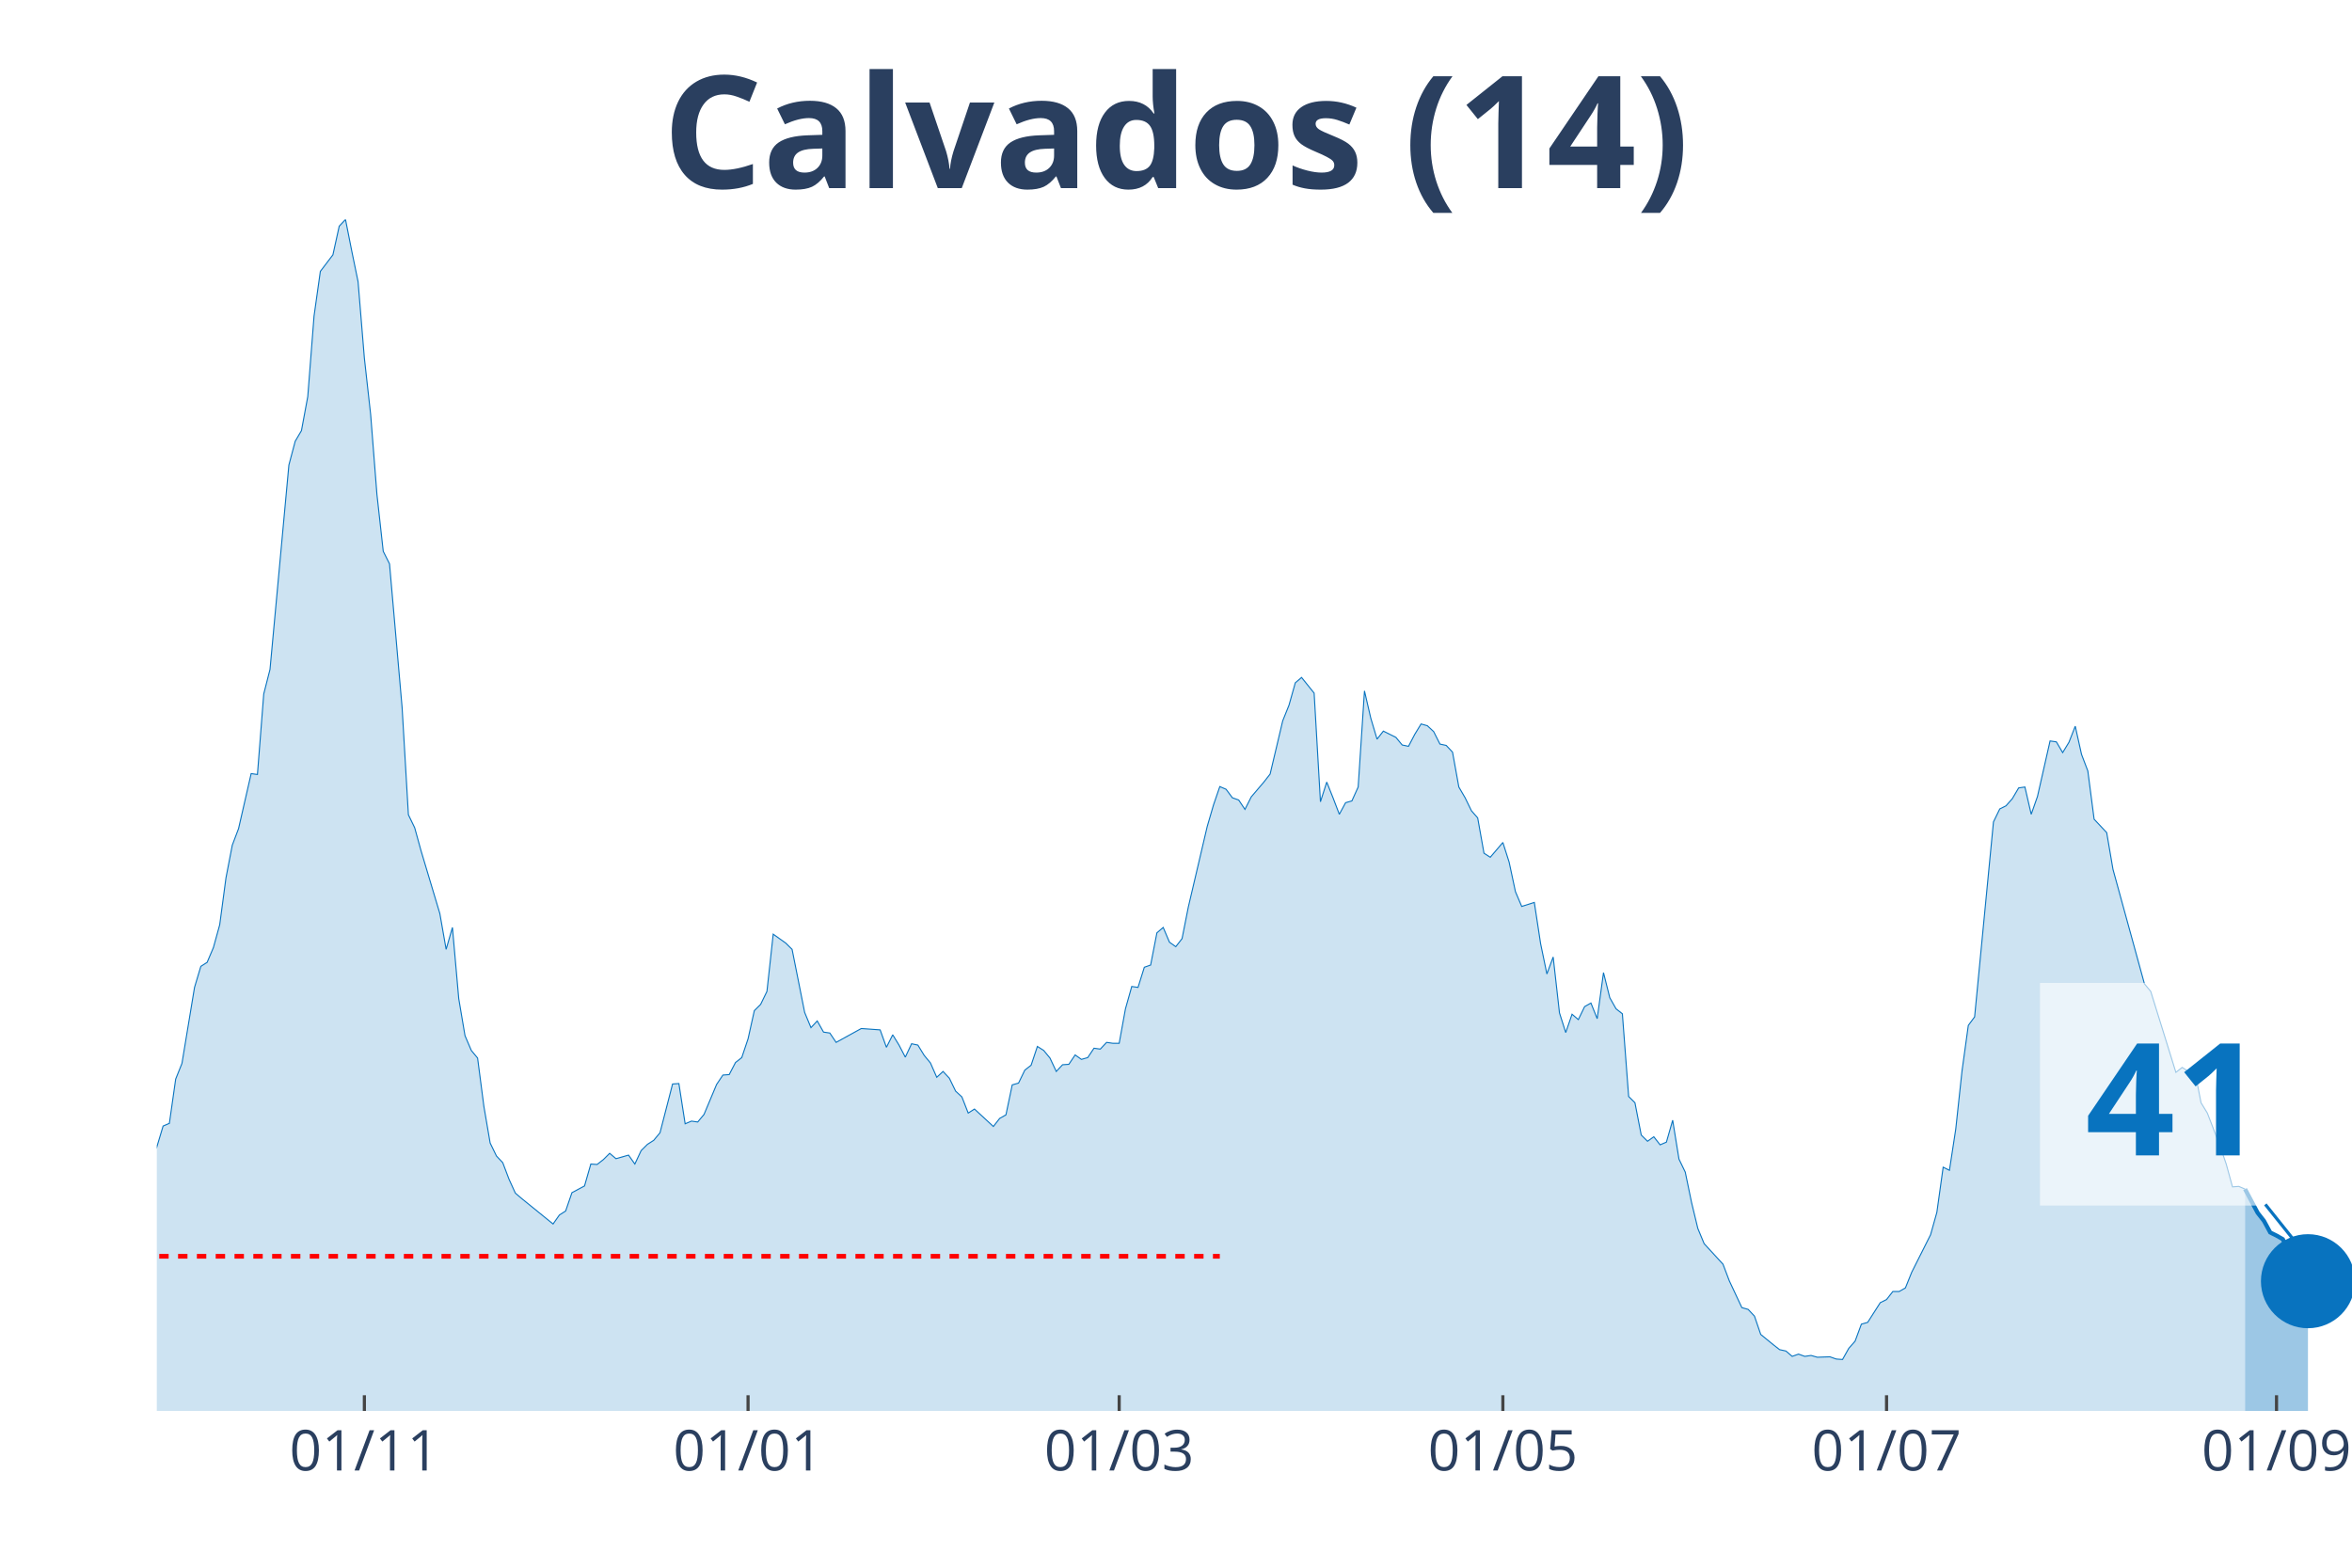
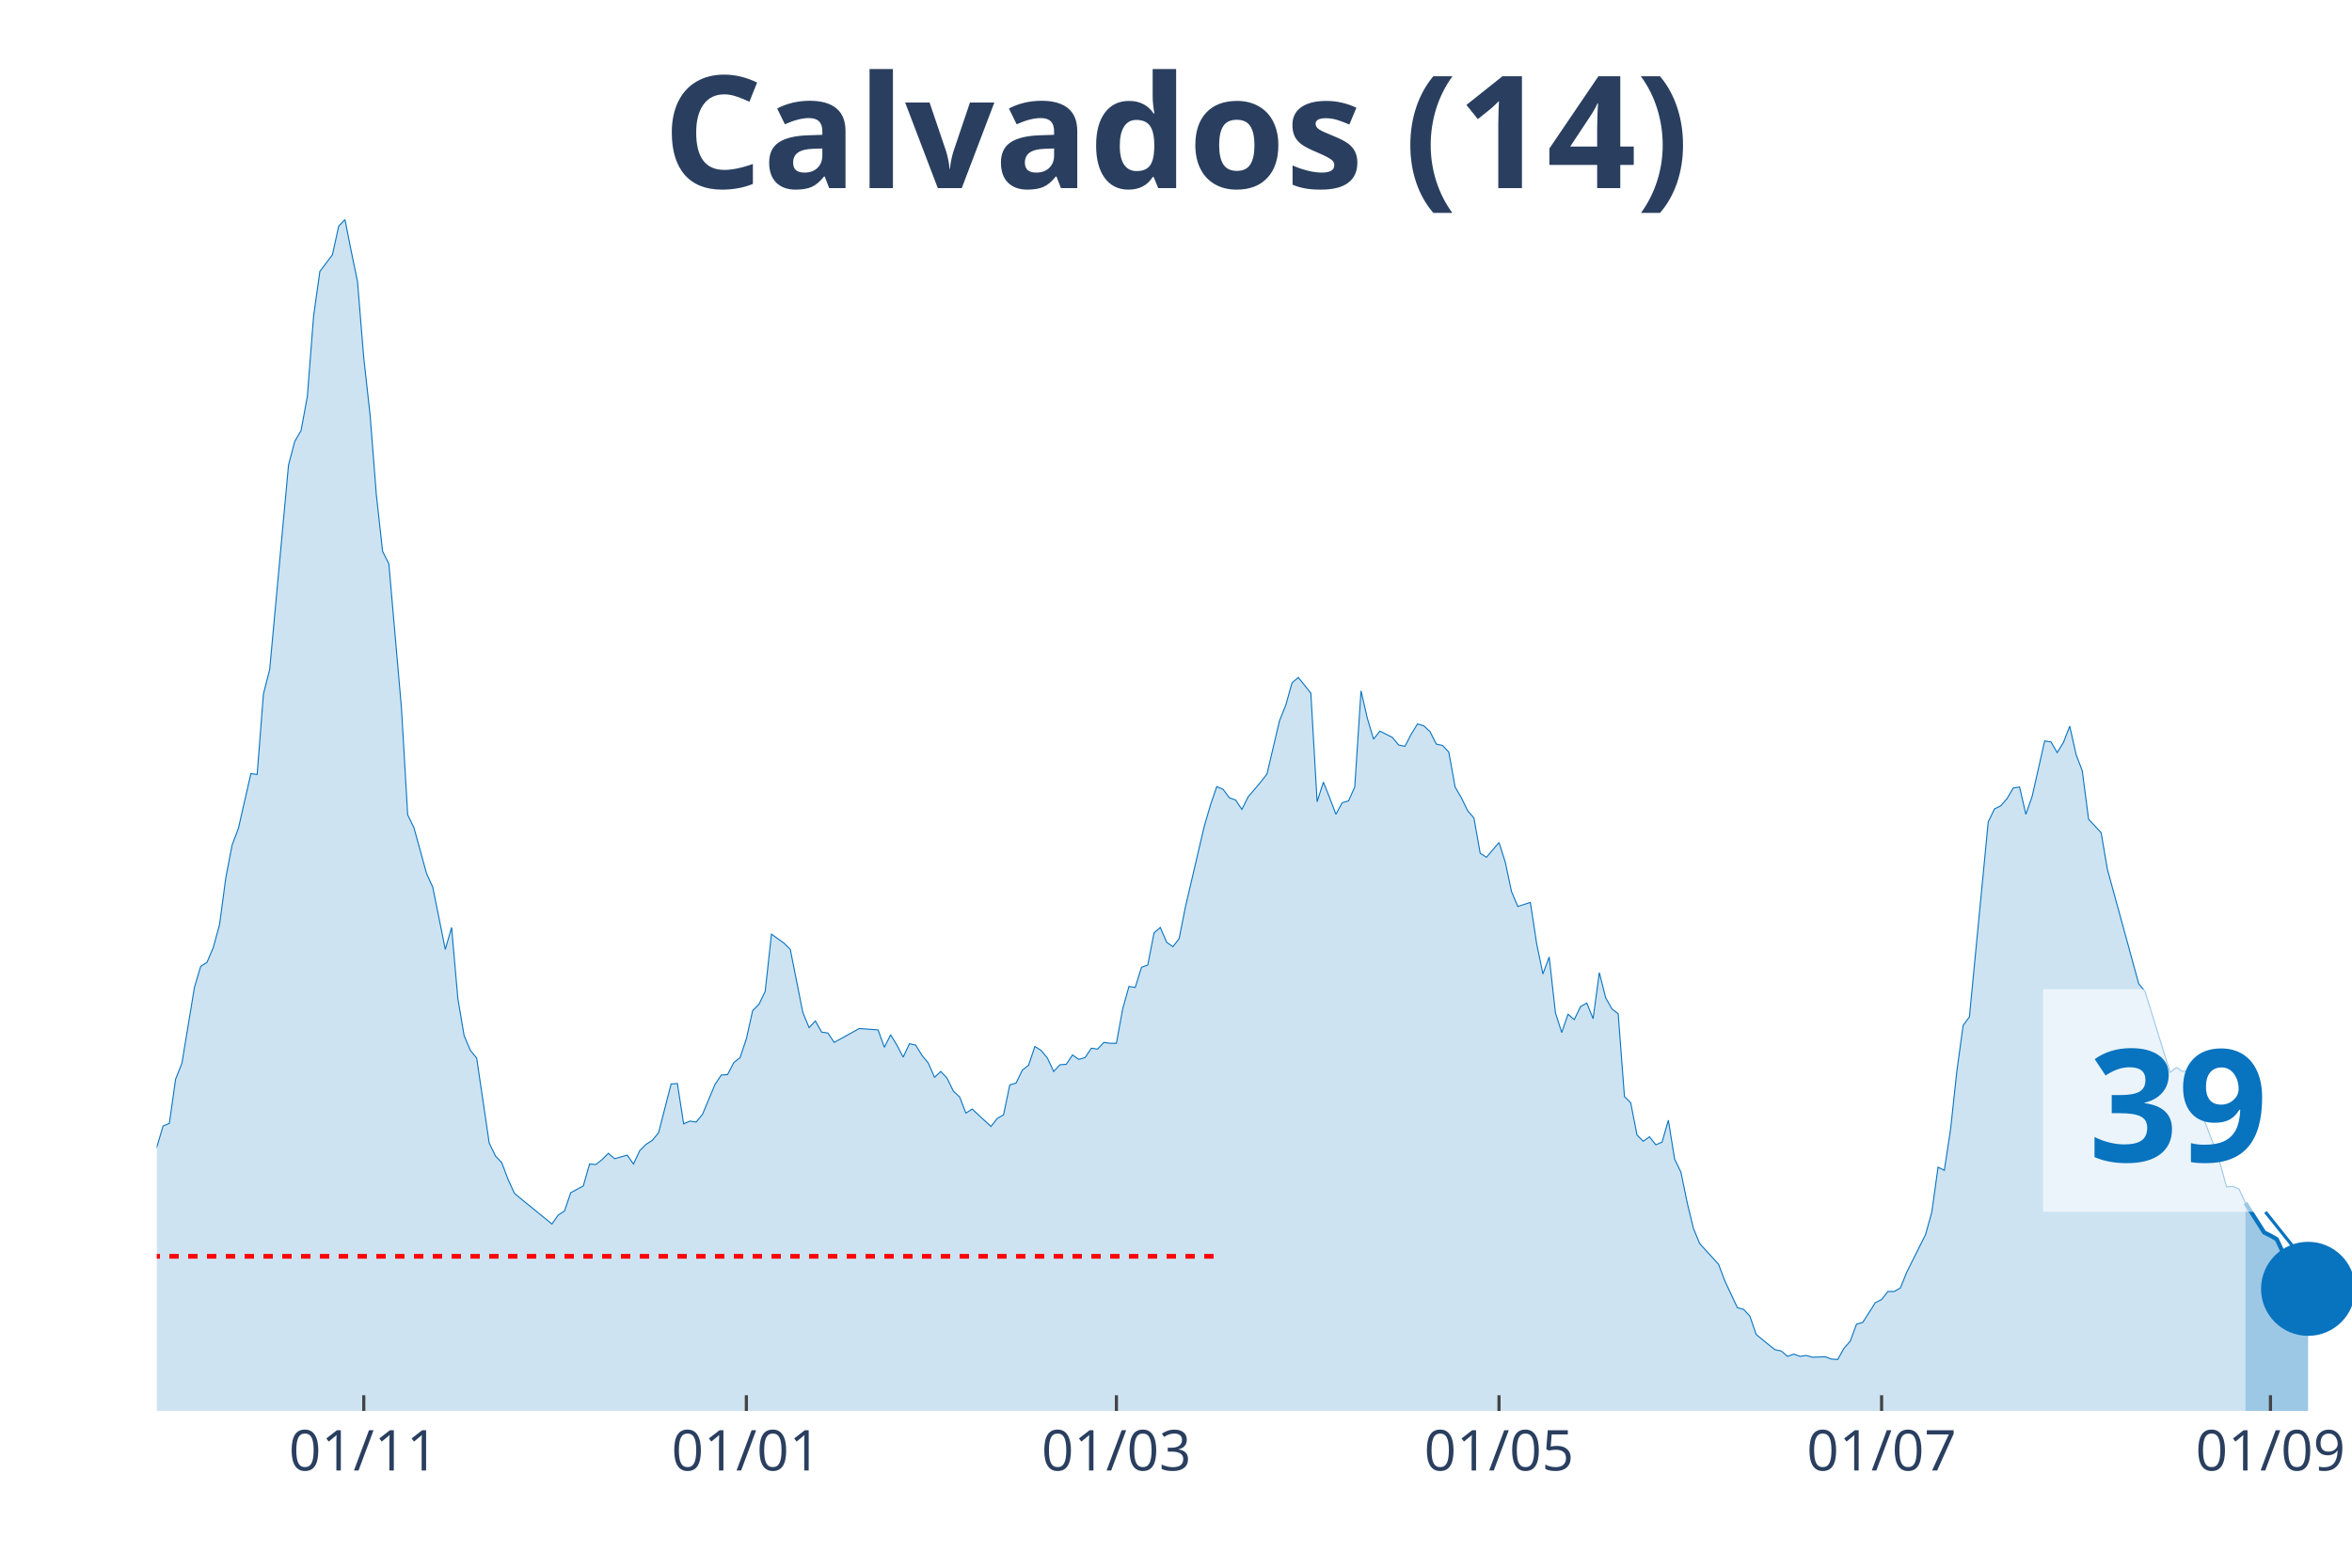
<svg xmlns="http://www.w3.org/2000/svg" class="main-svg" width="1125" height="750" style="" viewBox="0 0 750 500">
  <rect x="0" y="0" width="750" height="500" style="fill: rgb(0, 0, 0); fill-opacity: 0;" />
-   <defs id="defs-0bb697">
+   <defs id="defs-1dc84c">
    <g class="clips">
-       <clipPath id="clip0bb697xyplot" class="plotclip">
+       <clipPath id="clip1dc84cxyplot" class="plotclip">
        <rect width="700" height="380" />
      </clipPath>
-       <clipPath class="axesclip" id="clip0bb697x">
+       <clipPath class="axesclip" id="clip1dc84cx">
        <rect x="50" y="0" width="700" height="500" />
      </clipPath>
-       <clipPath class="axesclip" id="clip0bb697y">
+       <clipPath class="axesclip" id="clip1dc84cy">
        <rect x="0" y="70" width="750" height="380" />
      </clipPath>
-       <clipPath class="axesclip" id="clip0bb697xy">
+       <clipPath class="axesclip" id="clip1dc84cxy">
        <rect x="50" y="70" width="700" height="380" />
      </clipPath>
    </g>
    <g class="gradients" />
  </defs>
  <g class="bglayer">
    <rect class="bg" x="50" y="70" width="700" height="380" style="fill: rgb(0, 0, 0); fill-opacity: 0; stroke-width: 0;" />
  </g>
  <g class="layer-below">
    <g class="imagelayer" />
    <g class="shapelayer" />
  </g>
  <g class="cartesianlayer">
    <g class="subplot xy">
      <g class="layer-subplot">
        <g class="shapelayer" />
        <g class="imagelayer" />
      </g>
      <g class="gridlayer">
        <g class="x">
-           <path class="xgrid crisp" transform="translate(116.19,0)" d="M0,70v380" style="stroke: rgb(255, 255, 255); stroke-opacity: 1; stroke-width: 1px;" />
-           <path class="xgrid crisp" transform="translate(238.54,0)" d="M0,70v380" style="stroke: rgb(255, 255, 255); stroke-opacity: 1; stroke-width: 1px;" />
-           <path class="xgrid crisp" transform="translate(356.88,0)" d="M0,70v380" style="stroke: rgb(255, 255, 255); stroke-opacity: 1; stroke-width: 1px;" />
-           <path class="xgrid crisp" transform="translate(479.23,0)" d="M0,70v380" style="stroke: rgb(255, 255, 255); stroke-opacity: 1; stroke-width: 1px;" />
-           <path class="xgrid crisp" transform="translate(601.58,0)" d="M0,70v380" style="stroke: rgb(255, 255, 255); stroke-opacity: 1; stroke-width: 1px;" />
-           <path class="xgrid crisp" transform="translate(725.93,0)" d="M0,70v380" style="stroke: rgb(255, 255, 255); stroke-opacity: 1; stroke-width: 1px;" />
+           <path class="xgrid crisp" transform="translate(116,0)" d="M0,70v380" style="stroke: rgb(255, 255, 255); stroke-opacity: 1; stroke-width: 1px;" />
+           <path class="xgrid crisp" transform="translate(238,0)" d="M0,70v380" style="stroke: rgb(255, 255, 255); stroke-opacity: 1; stroke-width: 1px;" />
+           <path class="xgrid crisp" transform="translate(356,0)" d="M0,70v380" style="stroke: rgb(255, 255, 255); stroke-opacity: 1; stroke-width: 1px;" />
+           <path class="xgrid crisp" transform="translate(478,0)" d="M0,70v380" style="stroke: rgb(255, 255, 255); stroke-opacity: 1; stroke-width: 1px;" />
+           <path class="xgrid crisp" transform="translate(600,0)" d="M0,70v380" style="stroke: rgb(255, 255, 255); stroke-opacity: 1; stroke-width: 1px;" />
+           <path class="xgrid crisp" transform="translate(724,0)" d="M0,70v380" style="stroke: rgb(255, 255, 255); stroke-opacity: 1; stroke-width: 1px;" />
        </g>
        <g class="y" />
      </g>
      <g class="zerolinelayer" />
      <path class="xlines-below" />
      <path class="ylines-below" />
      <g class="overlines-below" />
      <g class="xaxislayer-below" />
      <g class="yaxislayer-below" />
      <g class="overaxes-below" />
-       <g class="plot" transform="translate(50, 70)" clip-path="url('#clip0bb697xyplot')">
+       <g class="plot" transform="translate(50, 70)" clip-path="url('#clip1dc84cxyplot')">
        <g class="scatterlayer mlayer">
-           <g class="trace scatter trace286351" style="stroke-miterlimit: 2;">
+           <g class="trace scatter traceef7d68" style="stroke-miterlimit: 2;">
            <g class="fills">
              <g>
-                 <path class="js-fill" d="M665.9,380L-272.78,380L-272.78,376.58L-250.72,378.72L-248.71,378.57L-164.47,377.29L-162.46,376.86L-158.45,377.43L-156.45,376.15L-142.41,374.15L-140.4,375.01L-132.38,376.01L-130.37,376.58L-114.33,376.86L-112.32,377L-90.26,370.44L-88.25,370.02L-82.23,368.02L-80.23,367.73L-76.22,367.73L-74.21,366.02L-56.16,350.62L-54.15,352.18L-48.14,338.63L-46.13,328.93L-40.11,311.25L-38.11,312.53L-34.1,304.68L-32.09,306.4L-30.09,311.1L-28.08,311.39L-24.07,316.67L-22.06,320.52L-20.06,318.66L-18.05,320.66L-14.04,313.53L-12.03,314.53L-8.02,311.67L-6.02,309.11L-4.01,307.11L-2.01,302.55L2.01,289.14L4.01,288.28L6.02,274.16L8.02,269.17L12.03,244.92L14.04,238.21L16.05,236.93L18.05,232.22L20.06,224.95L22.06,209.97L24.07,199.56L26.07,194.28L30.09,176.73L32.09,177.02L34.1,151.34L36.1,143.5L42.12,78.31L44.13,70.75L46.13,67.33L48.14,56.49L50.14,30.81L52.15,16.55L56.16,11.27L58.17,2.14L60.17,0L62.18,10.13L64.18,19.83L66.19,44.22L68.19,62.19L70.2,87.73L72.21,105.84L74.21,109.83L78.22,155.62L80.23,189.86L82.23,193.99L84.24,201.27L90.26,221.38L92.26,232.79L94.27,225.8L96.28,248.48L98.28,260.32L100.29,265.03L102.29,267.45L104.3,282.86L106.3,294.56L108.31,298.69L110.32,300.83L112.32,306.11L114.33,310.53L116.33,312.24L126.36,320.38L128.37,317.52L130.37,316.24L132.38,310.39L136.39,308.25L138.4,301.26L140.4,301.4L142.41,299.83L144.41,297.84L146.42,299.55L150.43,298.41L152.44,301.26L154.44,296.98L156.45,294.98L158.45,293.7L160.46,291.28L164.47,275.73L166.48,275.59L168.48,288.42L170.49,287.57L172.49,287.85L174.5,285.43L178.51,275.87L180.52,272.88L182.52,272.73L184.53,268.88L186.53,267.31L188.54,261.32L190.54,252.33L192.55,250.34L194.56,246.2L196.56,227.94L200.57,230.8L202.58,232.79L206.59,252.91L208.6,257.76L210.6,255.62L212.61,259.18L214.61,259.47L216.62,262.46L224.64,258.04L226.65,258.18L230.66,258.47L232.66,264.03L234.67,260.04L236.68,263.32L238.68,267.17L240.69,262.89L242.69,263.32L244.7,266.6L246.7,269.02L248.71,273.59L250.72,271.73L252.72,273.87L254.73,278.01L256.73,279.86L258.74,285L260.74,283.72L266.76,289.28L268.77,286.71L270.77,285.57L272.78,276.01L274.79,275.44L276.79,271.31L278.8,269.74L280.8,263.75L282.81,265.03L284.81,267.45L286.82,271.73L288.83,269.59L290.83,269.45L292.84,266.46L294.84,267.88L296.85,267.31L298.85,264.32L300.86,264.6L302.87,262.46L304.87,262.75L306.88,262.75L308.88,251.76L310.89,244.63L312.89,244.92L314.9,238.5L316.91,237.79L318.91,227.52L320.92,225.8L322.92,230.51L324.93,231.94L326.93,229.37L328.94,219.24L334.96,193.57L336.96,186.72L338.97,180.87L340.97,181.73L342.98,184.44L344.99,185.15L346.99,188.15L349,184.15L353.01,179.44L355.01,176.88L359.03,159.9L361.03,154.91L363.04,147.78L365.04,146.07L369.05,151.06L371.06,185.72L373.07,179.44L375.07,184.44L377.08,189.71L379.08,186.01L381.09,185.44L383.09,181.01L385.1,150.35L387.11,159.05L389.11,165.75L391.12,163.18L395.13,165.18L397.13,167.61L399.14,168.03L401.15,164.18L403.15,160.9L405.16,161.47L407.16,163.33L409.17,167.32L411.17,167.75L413.18,169.89L415.19,181.01L417.19,184.44L419.2,188.57L421.2,190.86L423.21,202.12L425.21,203.41L429.23,198.7L431.23,204.98L433.24,214.39L435.24,219.1L439.26,217.82L441.26,230.94L443.27,240.64L445.27,235.22L447.28,253.05L449.28,259.32L451.29,253.48L453.3,255.19L455.3,251.05L457.31,249.91L459.31,254.9L461.32,240.21L463.32,248.2L465.33,251.76L467.34,253.33L469.34,279.72L471.35,281.72L473.35,291.99L475.36,293.99L477.36,292.56L479.37,295.13L481.38,294.27L483.38,287.28L485.39,299.69L487.39,303.83L489.4,313.53L491.4,321.8L493.41,326.65L499.43,333.21L501.43,338.49L505.44,347.05L507.45,347.62L509.46,349.76L511.46,355.61L515.47,358.89L517.48,360.46L519.48,360.89L521.49,362.6L523.5,361.88L525.5,362.6L527.51,362.31L529.51,362.88L533.52,362.74L535.53,363.45L537.54,363.6L539.54,360.03L541.55,357.75L543.55,352.33L545.56,351.76L547.56,348.62L549.57,345.48L551.58,344.48L553.58,341.91L555.59,341.91L557.59,340.77L559.6,335.78L565.62,323.8L567.62,316.67L569.63,302.26L571.63,303.26L573.64,290.14L575.64,271.59L577.65,257.04L579.66,254.33L585.67,192.14L587.68,188L589.68,187L591.69,184.72L593.7,181.3L595.7,181.01L597.71,189.71L599.71,184.01L603.72,166.32L605.73,166.61L607.74,170.03L609.74,166.75L611.75,161.61L613.75,170.6L615.76,175.88L617.77,191.28L621.78,195.56L623.78,207.26L633.81,243.78L635.82,246.2L643.84,272.02L645.85,270.45L647.85,271.73L649.86,271.45L651.86,281.72L653.87,285L657.88,295.41L659.89,301.26L661.89,308.54L663.9,308.39L665.9,309.25" style="fill: rgb(8, 115, 191); fill-opacity: 0.2; stroke-width: 0;" />
+                 <path class="js-fill" d="M666,380L-272,380L-272,376.58L-250,378.72L-248,378.57L-164,377.29L-162,376.86L-158,377.43L-156,376.15L-142,374.15L-140,375.01L-132,376.01L-130,376.58L-114,376.86L-112,377L-90,370.44L-88,370.02L-82,368.02L-80,367.73L-76,367.73L-74,366.02L-56,350.62L-54,352.18L-48,338.63L-46,328.93L-40,311.25L-38,312.53L-34,304.68L-32,306.4L-30,311.1L-28,311.39L-24,316.67L-22,320.52L-20,318.66L-18,320.66L-14,313.53L-12,314.53L-8,311.67L-6,309.11L-4,307.11L-2,302.55L2,289.14L4,288.28L6,274.16L8,269.17L12,244.92L14,238.21L16,236.93L18,232.22L20,224.95L22,209.97L24,199.56L26,194.28L30,176.73L32,177.02L34,151.34L36,143.5L42,78.31L44,70.75L46,67.33L48,56.49L50,30.81L52,16.55L56,11.27L58,2.14L60,0L62,10.13L64,19.83L66,44.22L68,62.19L70,87.73L72,105.84L74,109.83L78,155.62L80,189.86L82,193.99L84,201.27L86,208.54L88,212.97L92,232.79L94,225.8L96,248.48L98,260.32L100,265.03L102,267.45L106,294.56L108,298.69L110,300.83L112,306.11L114,310.53L116,312.24L126,320.38L128,317.52L130,316.24L132,310.39L136,308.25L138,301.26L140,301.4L142,299.83L144,297.84L146,299.55L150,298.41L152,301.26L154,296.98L156,294.98L158,293.7L160,291.28L164,275.73L166,275.59L168,288.42L170,287.57L172,287.85L174,285.43L178,275.87L180,272.88L182,272.73L184,268.88L186,267.31L188,261.32L190,252.33L192,250.34L194,246.2L196,227.94L200,230.8L202,232.79L206,252.91L208,257.76L210,255.62L212,259.18L214,259.47L216,262.46L224,258.04L226,258.18L230,258.47L232,264.03L234,260.04L236,263.32L238,267.17L240,262.89L242,263.32L244,266.6L246,269.02L248,273.59L250,271.73L252,273.87L254,278.01L256,279.86L258,285L260,283.72L266,289.28L268,286.71L270,285.57L272,276.01L274,275.44L276,271.31L278,269.74L280,263.75L282,265.03L284,267.45L286,271.73L288,269.59L290,269.45L292,266.46L294,267.88L296,267.31L298,264.32L300,264.6L302,262.46L304,262.75L306,262.75L308,251.76L310,244.63L312,244.92L314,238.5L316,237.79L318,227.52L320,225.8L322,230.51L324,231.94L326,229.37L328,219.24L334,193.57L336,186.72L338,180.87L340,181.73L342,184.44L344,185.15L346,188.15L348,184.15L352,179.44L354,176.88L358,159.9L360,154.91L362,147.78L364,146.07L368,151.06L370,185.72L372,179.44L374,184.44L376,189.71L378,186.01L380,185.44L382,181.01L384,150.35L386,159.05L388,165.75L390,163.18L394,165.18L396,167.61L398,168.03L400,164.18L402,160.9L404,161.47L406,163.33L408,167.32L410,167.75L412,169.89L414,181.01L416,184.44L418,188.57L420,190.86L422,202.12L424,203.41L428,198.7L430,204.98L432,214.39L434,219.1L438,217.82L440,230.94L442,240.64L444,235.22L446,253.05L448,259.32L450,253.48L452,255.19L454,251.05L456,249.91L458,254.9L460,240.21L462,248.2L464,251.76L466,253.33L468,279.72L470,281.72L472,291.99L474,293.99L476,292.56L478,295.13L480,294.27L482,287.28L484,299.69L486,303.83L488,313.53L490,321.8L492,326.65L498,333.21L500,338.49L504,347.05L506,347.62L508,349.76L510,355.61L514,358.89L516,360.46L518,360.89L520,362.6L522,361.88L524,362.6L526,362.31L528,362.88L532,362.74L534,363.45L536,363.6L538,360.03L540,357.75L542,352.33L544,351.76L546,348.62L548,345.48L550,344.48L552,341.91L554,341.91L556,340.77L558,335.78L564,323.8L566,316.67L568,302.26L570,303.26L572,290.14L574,271.59L576,257.04L578,254.33L584,192.14L586,188L588,187L590,184.72L592,181.3L594,181.01L596,189.71L598,184.01L602,166.32L604,166.61L606,170.03L608,166.75L610,161.61L612,170.6L614,175.88L616,191.28L620,195.56L622,207.26L632,243.78L634,246.2L642,272.02L644,270.45L646,271.73L648,271.45L650,281.72L652,285L656,295.41L658,301.26L660,308.54L662,308.39L664,309.25L666,313.67" style="fill: rgb(8, 115, 191); fill-opacity: 0.2; stroke-width: 0;" />
              </g>
            </g>
            <g class="errorbars" />
            <g class="lines">
-               <path class="js-line" d="M-272.78,376.58L-250.72,378.72L-248.71,378.57L-164.47,377.29L-162.46,376.86L-158.45,377.43L-156.45,376.15L-142.41,374.15L-140.4,375.01L-132.38,376.01L-130.37,376.58L-114.33,376.86L-112.32,377L-90.26,370.44L-88.25,370.02L-82.23,368.02L-80.23,367.73L-76.22,367.73L-74.21,366.02L-56.16,350.62L-54.15,352.18L-48.14,338.63L-46.13,328.93L-40.11,311.25L-38.11,312.53L-34.1,304.68L-32.09,306.4L-30.09,311.1L-28.08,311.39L-24.07,316.67L-22.06,320.52L-20.06,318.66L-18.05,320.66L-14.04,313.53L-12.03,314.53L-8.02,311.67L-6.02,309.11L-4.01,307.11L-2.01,302.55L2.01,289.14L4.01,288.28L6.02,274.16L8.02,269.17L12.03,244.92L14.04,238.21L16.05,236.93L18.05,232.22L20.06,224.95L22.06,209.97L24.07,199.56L26.07,194.28L30.09,176.73L32.09,177.02L34.1,151.34L36.1,143.5L42.12,78.31L44.13,70.75L46.13,67.33L48.14,56.49L50.14,30.81L52.15,16.55L56.16,11.27L58.17,2.14L60.17,0L62.18,10.13L64.18,19.83L66.19,44.22L68.19,62.19L70.2,87.73L72.21,105.84L74.21,109.83L78.22,155.62L80.23,189.86L82.23,193.99L84.24,201.27L90.26,221.38L92.26,232.79L94.27,225.8L96.28,248.48L98.28,260.32L100.29,265.03L102.29,267.45L104.3,282.86L106.3,294.56L108.31,298.69L110.32,300.83L112.32,306.11L114.33,310.53L116.33,312.24L126.36,320.38L128.37,317.52L130.37,316.24L132.38,310.39L136.39,308.25L138.4,301.26L140.4,301.4L142.41,299.83L144.41,297.84L146.42,299.55L150.43,298.41L152.44,301.26L154.44,296.98L156.45,294.98L158.45,293.7L160.46,291.28L164.47,275.73L166.48,275.59L168.48,288.42L170.49,287.57L172.49,287.85L174.5,285.43L178.51,275.87L180.52,272.88L182.52,272.73L184.53,268.88L186.53,267.31L188.54,261.32L190.54,252.33L192.55,250.34L194.56,246.2L196.56,227.94L200.57,230.8L202.58,232.79L206.59,252.91L208.6,257.76L210.6,255.62L212.61,259.18L214.61,259.47L216.62,262.46L224.64,258.04L226.65,258.18L230.66,258.47L232.66,264.03L234.67,260.04L236.68,263.32L238.68,267.17L240.69,262.89L242.69,263.32L244.7,266.6L246.7,269.02L248.71,273.59L250.72,271.73L252.72,273.87L254.73,278.01L256.73,279.86L258.74,285L260.74,283.72L266.76,289.28L268.77,286.71L270.77,285.57L272.78,276.01L274.79,275.44L276.79,271.31L278.8,269.74L280.8,263.75L282.81,265.03L284.81,267.45L286.82,271.73L288.83,269.59L290.83,269.45L292.84,266.46L294.84,267.88L296.85,267.31L298.85,264.32L300.86,264.6L302.87,262.46L304.87,262.75L306.88,262.75L308.88,251.76L310.89,244.63L312.89,244.92L314.9,238.5L316.91,237.79L318.91,227.52L320.92,225.8L322.92,230.51L324.93,231.94L326.93,229.37L328.94,219.24L334.96,193.57L336.96,186.72L338.97,180.87L340.97,181.73L342.98,184.44L344.99,185.15L346.99,188.15L349,184.15L353.01,179.44L355.01,176.88L359.03,159.9L361.03,154.91L363.04,147.78L365.04,146.07L369.05,151.06L371.06,185.72L373.07,179.44L375.07,184.44L377.08,189.71L379.08,186.01L381.09,185.44L383.09,181.01L385.1,150.35L387.11,159.05L389.11,165.75L391.12,163.18L395.13,165.18L397.13,167.61L399.14,168.03L401.15,164.18L403.15,160.9L405.16,161.47L407.16,163.33L409.17,167.32L411.17,167.75L413.18,169.89L415.19,181.01L417.19,184.44L419.2,188.57L421.2,190.86L423.21,202.12L425.21,203.41L429.23,198.7L431.23,204.98L433.24,214.39L435.24,219.1L439.26,217.82L441.26,230.94L443.27,240.64L445.27,235.22L447.28,253.05L449.28,259.32L451.29,253.48L453.3,255.19L455.3,251.05L457.31,249.91L459.31,254.9L461.32,240.21L463.32,248.2L465.33,251.76L467.34,253.33L469.34,279.72L471.35,281.72L473.35,291.99L475.36,293.99L477.36,292.56L479.37,295.13L481.38,294.27L483.38,287.28L485.39,299.69L487.39,303.83L489.4,313.53L491.4,321.8L493.41,326.65L499.43,333.21L501.43,338.49L505.44,347.05L507.45,347.62L509.46,349.76L511.46,355.61L515.47,358.89L517.48,360.46L519.48,360.89L521.49,362.6L523.5,361.88L525.5,362.6L527.51,362.31L529.51,362.88L533.52,362.74L535.53,363.45L537.54,363.6L539.54,360.03L541.55,357.75L543.55,352.33L545.56,351.76L547.56,348.62L549.57,345.48L551.58,344.48L553.58,341.91L555.59,341.91L557.59,340.77L559.6,335.78L565.62,323.8L567.62,316.67L569.63,302.26L571.63,303.26L573.64,290.14L575.64,271.59L577.65,257.04L579.66,254.33L585.67,192.14L587.68,188L589.68,187L591.69,184.72L593.7,181.3L595.7,181.01L597.71,189.71L599.71,184.01L603.72,166.32L605.73,166.61L607.74,170.03L609.74,166.75L611.75,161.61L613.75,170.6L615.76,175.88L617.77,191.28L621.78,195.56L623.78,207.26L633.81,243.78L635.82,246.2L643.84,272.02L645.85,270.45L647.85,271.73L649.86,271.45L651.86,281.72L653.87,285L657.88,295.41L659.89,301.26L661.89,308.54L663.9,308.39L665.9,309.25" style="vector-effect: non-scaling-stroke; fill: none; stroke: rgb(8, 115, 191); stroke-opacity: 1; stroke-width: 0.5px; opacity: 1;" />
+               <path class="js-line" d="M-272,376.58L-250,378.72L-248,378.57L-164,377.29L-162,376.86L-158,377.43L-156,376.15L-142,374.15L-140,375.01L-132,376.01L-130,376.58L-114,376.86L-112,377L-90,370.44L-88,370.02L-82,368.02L-80,367.73L-76,367.73L-74,366.02L-56,350.62L-54,352.18L-48,338.63L-46,328.93L-40,311.25L-38,312.53L-34,304.68L-32,306.4L-30,311.1L-28,311.39L-24,316.67L-22,320.52L-20,318.66L-18,320.66L-14,313.53L-12,314.53L-8,311.67L-6,309.11L-4,307.11L-2,302.55L2,289.14L4,288.28L6,274.16L8,269.17L12,244.92L14,238.21L16,236.93L18,232.22L20,224.95L22,209.97L24,199.56L26,194.28L30,176.73L32,177.02L34,151.34L36,143.5L42,78.31L44,70.75L46,67.33L48,56.49L50,30.81L52,16.55L56,11.27L58,2.14L60,0L62,10.13L64,19.83L66,44.22L68,62.19L70,87.73L72,105.84L74,109.83L78,155.62L80,189.86L82,193.99L84,201.27L86,208.54L88,212.97L92,232.79L94,225.8L96,248.48L98,260.32L100,265.03L102,267.45L106,294.56L108,298.69L110,300.83L112,306.11L114,310.53L116,312.24L126,320.38L128,317.52L130,316.24L132,310.39L136,308.25L138,301.26L140,301.4L142,299.83L144,297.84L146,299.55L150,298.41L152,301.26L154,296.98L156,294.98L158,293.7L160,291.28L164,275.73L166,275.59L168,288.42L170,287.57L172,287.85L174,285.43L178,275.87L180,272.88L182,272.73L184,268.88L186,267.31L188,261.32L190,252.33L192,250.34L194,246.2L196,227.94L200,230.8L202,232.79L206,252.91L208,257.76L210,255.62L212,259.18L214,259.47L216,262.46L224,258.04L226,258.18L230,258.47L232,264.03L234,260.04L236,263.32L238,267.17L240,262.89L242,263.32L244,266.6L246,269.02L248,273.59L250,271.73L252,273.87L254,278.01L256,279.86L258,285L260,283.72L266,289.28L268,286.71L270,285.57L272,276.01L274,275.44L276,271.31L278,269.74L280,263.75L282,265.03L284,267.45L286,271.73L288,269.59L290,269.45L292,266.46L294,267.88L296,267.31L298,264.32L300,264.6L302,262.46L304,262.75L306,262.75L308,251.76L310,244.63L312,244.92L314,238.5L316,237.79L318,227.52L320,225.8L322,230.51L324,231.94L326,229.37L328,219.24L334,193.57L336,186.72L338,180.87L340,181.73L342,184.44L344,185.15L346,188.15L348,184.15L352,179.44L354,176.88L358,159.9L360,154.91L362,147.78L364,146.07L368,151.06L370,185.72L372,179.44L374,184.44L376,189.71L378,186.01L380,185.44L382,181.01L384,150.35L386,159.05L388,165.75L390,163.18L394,165.18L396,167.61L398,168.03L400,164.18L402,160.9L404,161.47L406,163.33L408,167.32L410,167.75L412,169.89L414,181.01L416,184.44L418,188.57L420,190.86L422,202.12L424,203.41L428,198.7L430,204.98L432,214.39L434,219.1L438,217.82L440,230.94L442,240.64L444,235.22L446,253.05L448,259.32L450,253.48L452,255.19L454,251.05L456,249.91L458,254.9L460,240.21L462,248.2L464,251.76L466,253.33L468,279.72L470,281.72L472,291.99L474,293.99L476,292.56L478,295.13L480,294.27L482,287.28L484,299.69L486,303.83L488,313.53L490,321.8L492,326.65L498,333.21L500,338.49L504,347.05L506,347.62L508,349.76L510,355.61L514,358.89L516,360.46L518,360.89L520,362.6L522,361.88L524,362.6L526,362.31L528,362.88L532,362.74L534,363.45L536,363.6L538,360.03L540,357.75L542,352.33L544,351.76L546,348.62L548,345.48L550,344.48L552,341.91L554,341.91L556,340.77L558,335.78L564,323.8L566,316.67L568,302.26L570,303.26L572,290.14L574,271.59L576,257.04L578,254.33L584,192.14L586,188L588,187L590,184.72L592,181.3L594,181.01L596,189.71L598,184.01L602,166.32L604,166.61L606,170.03L608,166.75L610,161.61L612,170.6L614,175.88L616,191.28L620,195.56L622,207.26L632,243.78L634,246.2L642,272.02L644,270.45L646,271.73L648,271.45L650,281.72L652,285L656,295.41L658,301.26L660,308.54L662,308.39L664,309.25L666,313.67" style="vector-effect: non-scaling-stroke; fill: none; stroke: rgb(8, 115, 191); stroke-opacity: 1; stroke-width: 0.5px; opacity: 1;" />
            </g>
            <g class="points" />
            <g class="text" />
          </g>
-           <g class="trace scatter trace0546a2" style="stroke-miterlimit: 2;">
+           <g class="trace scatter trace5b96e9" style="stroke-miterlimit: 2;">
            <g class="fills">
              <g>
-                 <path class="js-fill" d="M685.96,380L665.9,380L665.9,309.25L669.91,316.81L671.92,319.38L673.93,323.09L675.93,324.08L677.94,325.23L679.94,329.5L683.95,338.21L685.96,338.63" style="fill: rgb(8, 115, 191); fill-opacity: 0.4; stroke-width: 0;" />
+                 <path class="js-fill" d="M686,380L666,380L666,313.67L672,323.09L674,324.08L676,325.23L678,329.5L682,338.21L684,338.63L686,341.06" style="fill: rgb(8, 115, 191); fill-opacity: 0.4; stroke-width: 0;" />
              </g>
            </g>
            <g class="errorbars" />
            <g class="lines">
-               <path class="js-line" d="M665.9,309.25L669.91,316.81L671.92,319.38L673.93,323.09L675.93,324.08L677.94,325.23L679.94,329.5L683.95,338.21L685.96,338.63" style="vector-effect: non-scaling-stroke; fill: none; stroke: rgb(8, 115, 191); stroke-opacity: 1; stroke-width: 2px; opacity: 1;" />
+               <path class="js-line" d="M666,313.67L672,323.09L674,324.08L676,325.23L678,329.5L682,338.21L684,338.63L686,341.06" style="vector-effect: non-scaling-stroke; fill: none; stroke: rgb(8, 115, 191); stroke-opacity: 1; stroke-width: 2px; opacity: 1;" />
            </g>
            <g class="points" />
            <g class="text" />
          </g>
-           <g class="trace scatter tracece862e" style="stroke-miterlimit: 2; opacity: 1;">
+           <g class="trace scatter traceeb5024" style="stroke-miterlimit: 2; opacity: 1;">
            <g class="fills" />
            <g class="errorbars" />
            <g class="lines" />
            <g class="points">
-               <path class="point" transform="translate(685.96,338.63)" d="M15,0A15,15 0 1,1 0,-15A15,15 0 0,1 15,0Z" style="opacity: 1; stroke-width: 0px; fill: rgb(8, 115, 191); fill-opacity: 1;" />
+               <path class="point" transform="translate(686,341.06)" d="M15,0A15,15 0 1,1 0,-15A15,15 0 0,1 15,0Z" style="opacity: 1; stroke-width: 0px; fill: rgb(8, 115, 191); fill-opacity: 1;" />
            </g>
            <g class="text" />
          </g>
        </g>
      </g>
      <g class="overplot" />
      <path class="xlines-above crisp" style="fill: none; stroke-width: 1px; stroke: rgb(0, 0, 0); stroke-opacity: 0;" d="" />
      <path class="ylines-above crisp" style="fill: none;" d="M0,0" />
      <g class="overlines-above" />
      <g class="xaxislayer-above">
-         <path class="xtick ticks crisp" d="M0,450v-5" transform="translate(116.19,0)" style="stroke: rgb(68, 68, 68); stroke-opacity: 1; stroke-width: 1px;" />
-         <path class="xtick ticks crisp" d="M0,450v-5" transform="translate(238.54,0)" style="stroke: rgb(68, 68, 68); stroke-opacity: 1; stroke-width: 1px;" />
-         <path class="xtick ticks crisp" d="M0,450v-5" transform="translate(356.88,0)" style="stroke: rgb(68, 68, 68); stroke-opacity: 1; stroke-width: 1px;" />
-         <path class="xtick ticks crisp" d="M0,450v-5" transform="translate(479.23,0)" style="stroke: rgb(68, 68, 68); stroke-opacity: 1; stroke-width: 1px;" />
-         <path class="xtick ticks crisp" d="M0,450v-5" transform="translate(601.58,0)" style="stroke: rgb(68, 68, 68); stroke-opacity: 1; stroke-width: 1px;" />
-         <path class="xtick ticks crisp" d="M0,450v-5" transform="translate(725.93,0)" style="stroke: rgb(68, 68, 68); stroke-opacity: 1; stroke-width: 1px;" />
+         <path class="xtick ticks crisp" d="M0,450v-5" transform="translate(116,0)" style="stroke: rgb(68, 68, 68); stroke-opacity: 1; stroke-width: 1px;" />
+         <path class="xtick ticks crisp" d="M0,450v-5" transform="translate(238,0)" style="stroke: rgb(68, 68, 68); stroke-opacity: 1; stroke-width: 1px;" />
+         <path class="xtick ticks crisp" d="M0,450v-5" transform="translate(356,0)" style="stroke: rgb(68, 68, 68); stroke-opacity: 1; stroke-width: 1px;" />
+         <path class="xtick ticks crisp" d="M0,450v-5" transform="translate(478,0)" style="stroke: rgb(68, 68, 68); stroke-opacity: 1; stroke-width: 1px;" />
+         <path class="xtick ticks crisp" d="M0,450v-5" transform="translate(600,0)" style="stroke: rgb(68, 68, 68); stroke-opacity: 1; stroke-width: 1px;" />
+         <path class="xtick ticks crisp" d="M0,450v-5" transform="translate(724,0)" style="stroke: rgb(68, 68, 68); stroke-opacity: 1; stroke-width: 1px;" />
        <g class="xtick">
-           <text text-anchor="middle" x="0" y="469" transform="translate(116.19,0)" style="font-family: 'Open Sans', verdana, arial, sans-serif; font-size: 18px; fill: rgb(42, 63, 95); fill-opacity: 1; white-space: pre;">01/11</text>
+           <text text-anchor="middle" x="0" y="469" transform="translate(116,0)" style="font-family: 'Open Sans', verdana, arial, sans-serif; font-size: 18px; fill: rgb(42, 63, 95); fill-opacity: 1; white-space: pre;">01/11</text>
        </g>
        <g class="xtick">
-           <text text-anchor="middle" x="0" y="469" transform="translate(238.54,0)" style="font-family: 'Open Sans', verdana, arial, sans-serif; font-size: 18px; fill: rgb(42, 63, 95); fill-opacity: 1; white-space: pre;">01/01</text>
+           <text text-anchor="middle" x="0" y="469" transform="translate(238,0)" style="font-family: 'Open Sans', verdana, arial, sans-serif; font-size: 18px; fill: rgb(42, 63, 95); fill-opacity: 1; white-space: pre;">01/01</text>
        </g>
        <g class="xtick">
-           <text text-anchor="middle" x="0" y="469" transform="translate(356.88,0)" style="font-family: 'Open Sans', verdana, arial, sans-serif; font-size: 18px; fill: rgb(42, 63, 95); fill-opacity: 1; white-space: pre;">01/03</text>
+           <text text-anchor="middle" x="0" y="469" transform="translate(356,0)" style="font-family: 'Open Sans', verdana, arial, sans-serif; font-size: 18px; fill: rgb(42, 63, 95); fill-opacity: 1; white-space: pre;">01/03</text>
        </g>
        <g class="xtick">
-           <text text-anchor="middle" x="0" y="469" transform="translate(479.23,0)" style="font-family: 'Open Sans', verdana, arial, sans-serif; font-size: 18px; fill: rgb(42, 63, 95); fill-opacity: 1; white-space: pre;">01/05</text>
+           <text text-anchor="middle" x="0" y="469" transform="translate(478,0)" style="font-family: 'Open Sans', verdana, arial, sans-serif; font-size: 18px; fill: rgb(42, 63, 95); fill-opacity: 1; white-space: pre;">01/05</text>
        </g>
        <g class="xtick">
-           <text text-anchor="middle" x="0" y="469" transform="translate(601.58,0)" style="font-family: 'Open Sans', verdana, arial, sans-serif; font-size: 18px; fill: rgb(42, 63, 95); fill-opacity: 1; white-space: pre;">01/07</text>
+           <text text-anchor="middle" x="0" y="469" transform="translate(600,0)" style="font-family: 'Open Sans', verdana, arial, sans-serif; font-size: 18px; fill: rgb(42, 63, 95); fill-opacity: 1; white-space: pre;">01/07</text>
        </g>
        <g class="xtick">
-           <text text-anchor="middle" x="0" y="469" transform="translate(725.93,0)" style="font-family: 'Open Sans', verdana, arial, sans-serif; font-size: 18px; fill: rgb(42, 63, 95); fill-opacity: 1; white-space: pre;">01/09</text>
+           <text text-anchor="middle" x="0" y="469" transform="translate(724,0)" style="font-family: 'Open Sans', verdana, arial, sans-serif; font-size: 18px; fill: rgb(42, 63, 95); fill-opacity: 1; white-space: pre;">01/09</text>
        </g>
      </g>
      <g class="yaxislayer-above" />
      <g class="overaxes-above" />
    </g>
  </g>
  <g class="polarlayer" />
  <g class="ternarylayer" />
  <g class="geolayer" />
  <g class="funnelarealayer" />
  <g class="pielayer" />
  <g class="treemaplayer" />
  <g class="sunburstlayer" />
  <g class="glimages" />
-   <defs id="topdefs-0bb697">
+   <defs id="topdefs-1dc84c">
    <g class="clips" />
  </defs>
  <g class="layer-above">
    <g class="imagelayer" />
    <g class="shapelayer">
-       <path data-index="0" fill-rule="evenodd" d="M-1077.22,400.68L388.97,400.68" clip-path="url('#clip0bb697xy')" style="opacity: 1; stroke: rgb(255, 0, 0); stroke-opacity: 1; fill: rgb(0, 0, 0); fill-opacity: 0; stroke-dasharray: 3px, 3px; stroke-width: 1.5px;" />
+       <path data-index="0" fill-rule="evenodd" d="M-1074,400.68L388,400.68" clip-path="url('#clip1dc84cxy')" style="opacity: 1; stroke: rgb(255, 0, 0); stroke-opacity: 1; fill: rgb(0, 0, 0); fill-opacity: 0; stroke-dasharray: 3px, 3px; stroke-width: 1.5px;" />
    </g>
  </g>
  <g class="infolayer">
    <g class="g-gtitle">
      <text class="gtitle" x="375" y="25" text-anchor="middle" dy="0.7em" style="font-family: 'Open Sans', verdana, arial, sans-serif; font-size: 50px; fill: rgb(42, 63, 95); opacity: 1; font-weight: normal; white-space: pre;">
        <tspan style="font-weight:bold">Calvados (14)</tspan>
      </text>
    </g>
    <g class="g-xtitle" />
    <g class="annotation" data-index="0" style="opacity: 1;">
-       <g class="annotation-text-g" transform="rotate(0,693.96,348.63)">
-         <g class="cursor-pointer" transform="translate(650, 313)">
+       <g class="annotation-text-g" transform="rotate(0,694,351.06)">
+         <g class="cursor-pointer" transform="translate(651, 315)">
          <rect class="bg" x="0.5" y="0.5" width="86" height="71" style="stroke-width: 1px; stroke: rgb(0, 0, 0); stroke-opacity: 0; fill: rgb(255, 255, 255); fill-opacity: 0.6;" />
          <text class="annotation-text" text-anchor="middle" x="43.531" y="55.5" style="font-family: 'Open Sans', verdana, arial, sans-serif; font-size: 50px; fill: rgb(8, 115, 191); fill-opacity: 1; white-space: pre;">
-             <tspan style="font-weight:bold">41 </tspan>
+             <tspan style="font-weight:bold">39 </tspan>
          </text>
        </g>
      </g>
      <g class="annotation-arrow-g" style="opacity: 1;">
-         <path d="M722.36,384.13L733.96,398.63" style="stroke-width: 1px; stroke: rgb(8, 115, 191); stroke-opacity: 1; stroke-dasharray: 0px, 0px, 18.569px, 18.569px;" />
+         <path d="M722.4,386.56L734,401.06" style="stroke-width: 1px; stroke: rgb(8, 115, 191); stroke-opacity: 1; stroke-dasharray: 0px, 0px, 18.569px, 18.569px;" />
      </g>
    </g>
  </g>
</svg>
